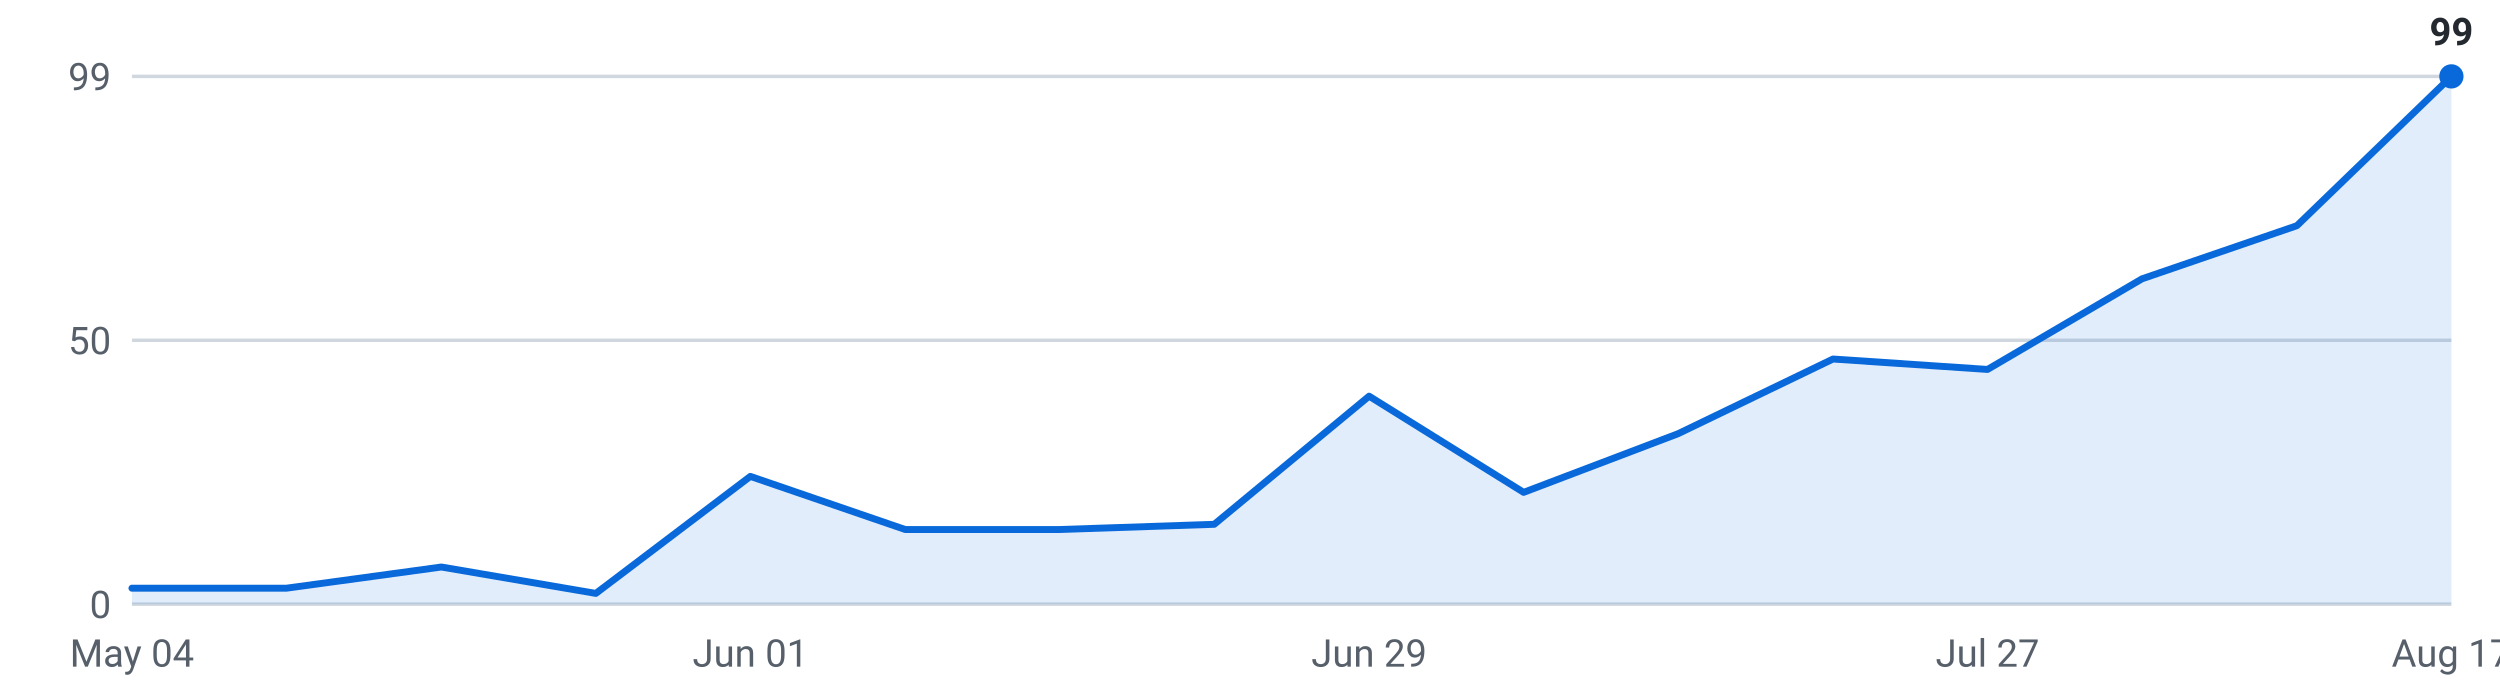
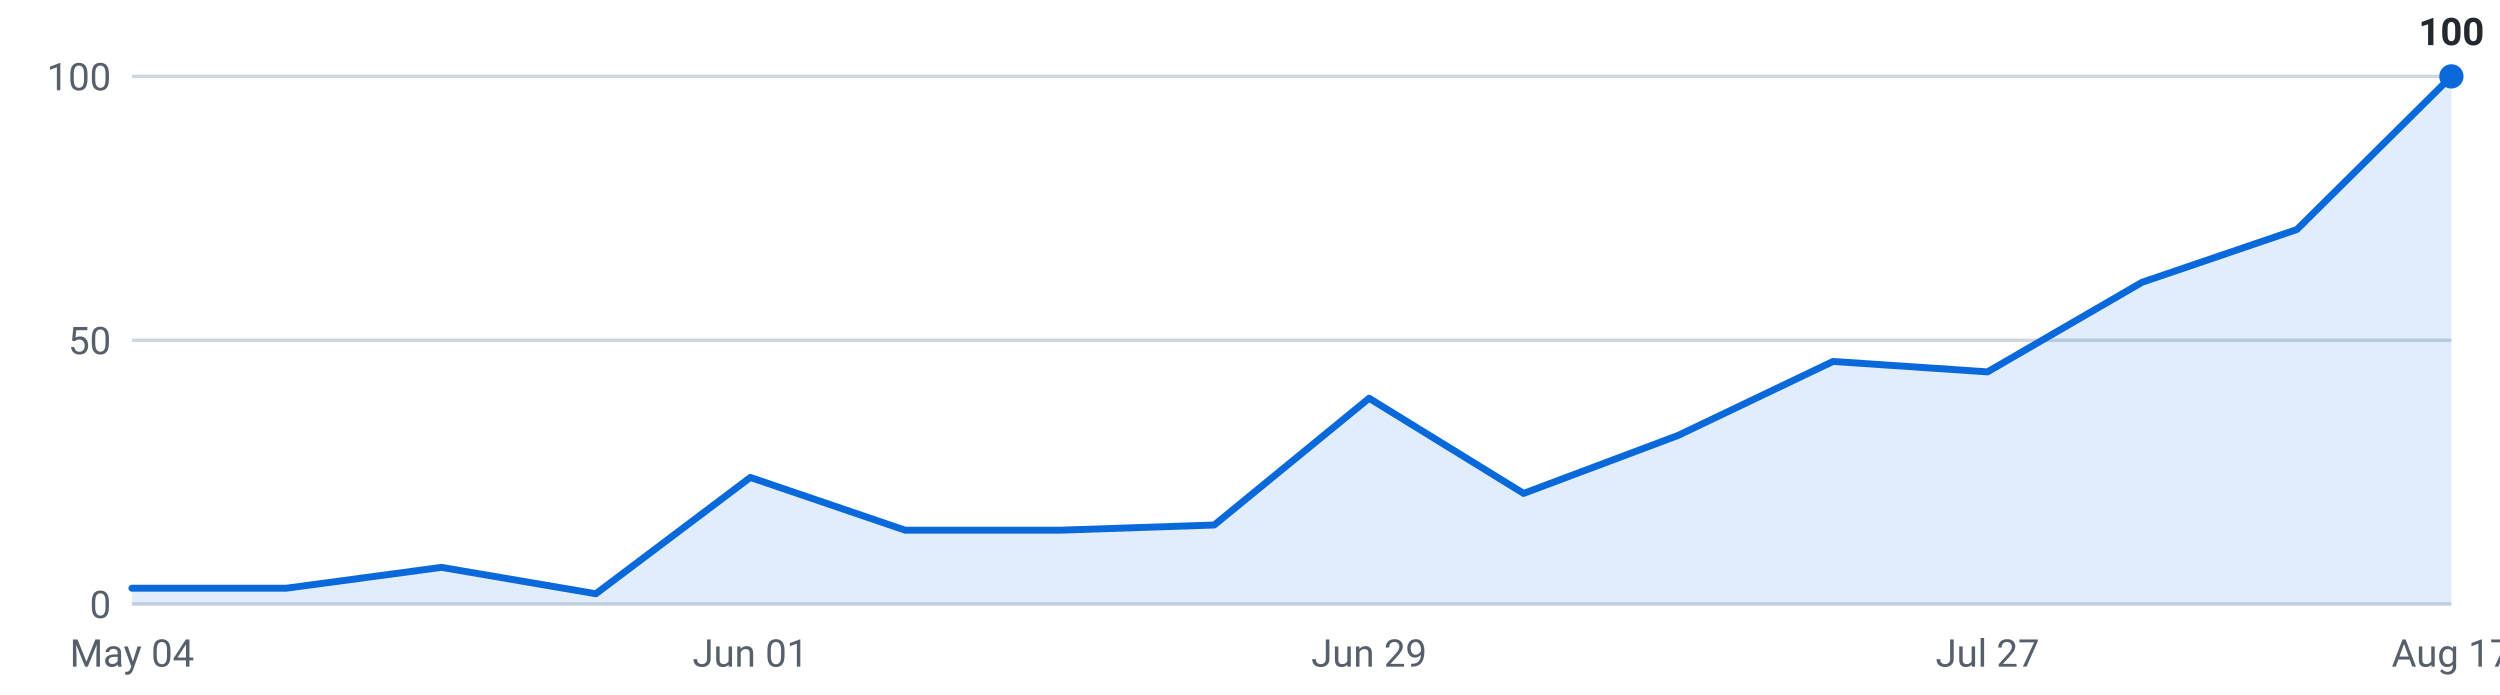
<svg xmlns="http://www.w3.org/2000/svg" viewBox="0 0 720 200" width="720" height="200" role="img" aria-label="Internships posted per week, last 16 weeks">
  <g font-family="-apple-system,Segoe UI,Roboto,sans-serif" font-size="11">
    <line x1="38" y1="174.0" x2="706" y2="174.0" stroke="#d0d7de" stroke-width="1" />
    <text x="32" y="178.0" text-anchor="end" fill="#57606a">0</text>
    <line x1="38" y1="98.0" x2="706" y2="98.0" stroke="#d0d7de" stroke-width="1" />
    <text x="32" y="102.0" text-anchor="end" fill="#57606a">50</text>
    <line x1="38" y1="22.0" x2="706" y2="22.0" stroke="#d0d7de" stroke-width="1" />
-     <text x="32" y="26.0" text-anchor="end" fill="#57606a">99</text>
-     <path d="M38.0,174 L38.0,169.4 L82.5,169.4 L127.1,163.3 L171.6,170.9 L216.1,137.2 L260.7,152.5 L305.2,152.5 L349.7,151.0 L394.3,114.1 L438.8,141.8 L483.3,124.9 L527.9,103.4 L572.4,106.4 L616.9,80.3 L661.5,65.0 L706.0,22.0 L706.0,174 Z" fill="#0969da" fill-opacity="0.12" />
-     <polyline points="38.0,169.4 82.5,169.4 127.1,163.3 171.6,170.9 216.1,137.2 260.7,152.5 305.2,152.5 349.7,151.0 394.3,114.1 438.8,141.8 483.3,124.9 527.9,103.4 572.4,106.4 616.9,80.3 661.5,65.0 706.0,22.0" fill="none" stroke="#0969da" stroke-width="2" stroke-linejoin="round" stroke-linecap="round" />
+     <text x="32" y="26.0" text-anchor="end" fill="#57606a">100</text>
+     <path d="M38.0,174 L38.0,169.4 L82.5,169.4 L127.1,163.4 L171.6,171.0 L216.1,137.5 L260.7,152.7 L305.2,152.7 L349.7,151.2 L394.3,114.7 L438.8,142.1 L483.3,125.4 L527.9,104.1 L572.4,107.1 L616.9,81.3 L661.5,66.1 L706.0,22.0 L706.0,174 Z" fill="#0969da" fill-opacity="0.12" />
+     <polyline points="38.0,169.4 82.5,169.4 127.1,163.4 171.6,171.0 216.1,137.5 260.7,152.7 305.2,152.7 349.7,151.2 394.3,114.7 438.8,142.1 483.3,125.4 527.9,104.1 572.4,107.1 616.9,81.3 661.5,66.1 706.0,22.0" fill="none" stroke="#0969da" stroke-width="2" stroke-linejoin="round" stroke-linecap="round" />
    <circle cx="706.0" cy="22.0" r="3.5" fill="#0969da" />
-     <text x="706.0" y="13.0" text-anchor="middle" fill="#24292f" font-weight="600">99</text>
+     <text x="706.0" y="13.0" text-anchor="middle" fill="#24292f" font-weight="600">100</text>
    <text x="38.0" y="192" text-anchor="middle" fill="#57606a">May 04</text>
    <text x="216.1" y="192" text-anchor="middle" fill="#57606a">Jun 01</text>
    <text x="394.3" y="192" text-anchor="middle" fill="#57606a">Jun 29</text>
    <text x="572.4" y="192" text-anchor="middle" fill="#57606a">Jul 27</text>
    <text x="706.0" y="192" text-anchor="middle" fill="#57606a">Aug 17</text>
  </g>
</svg>
